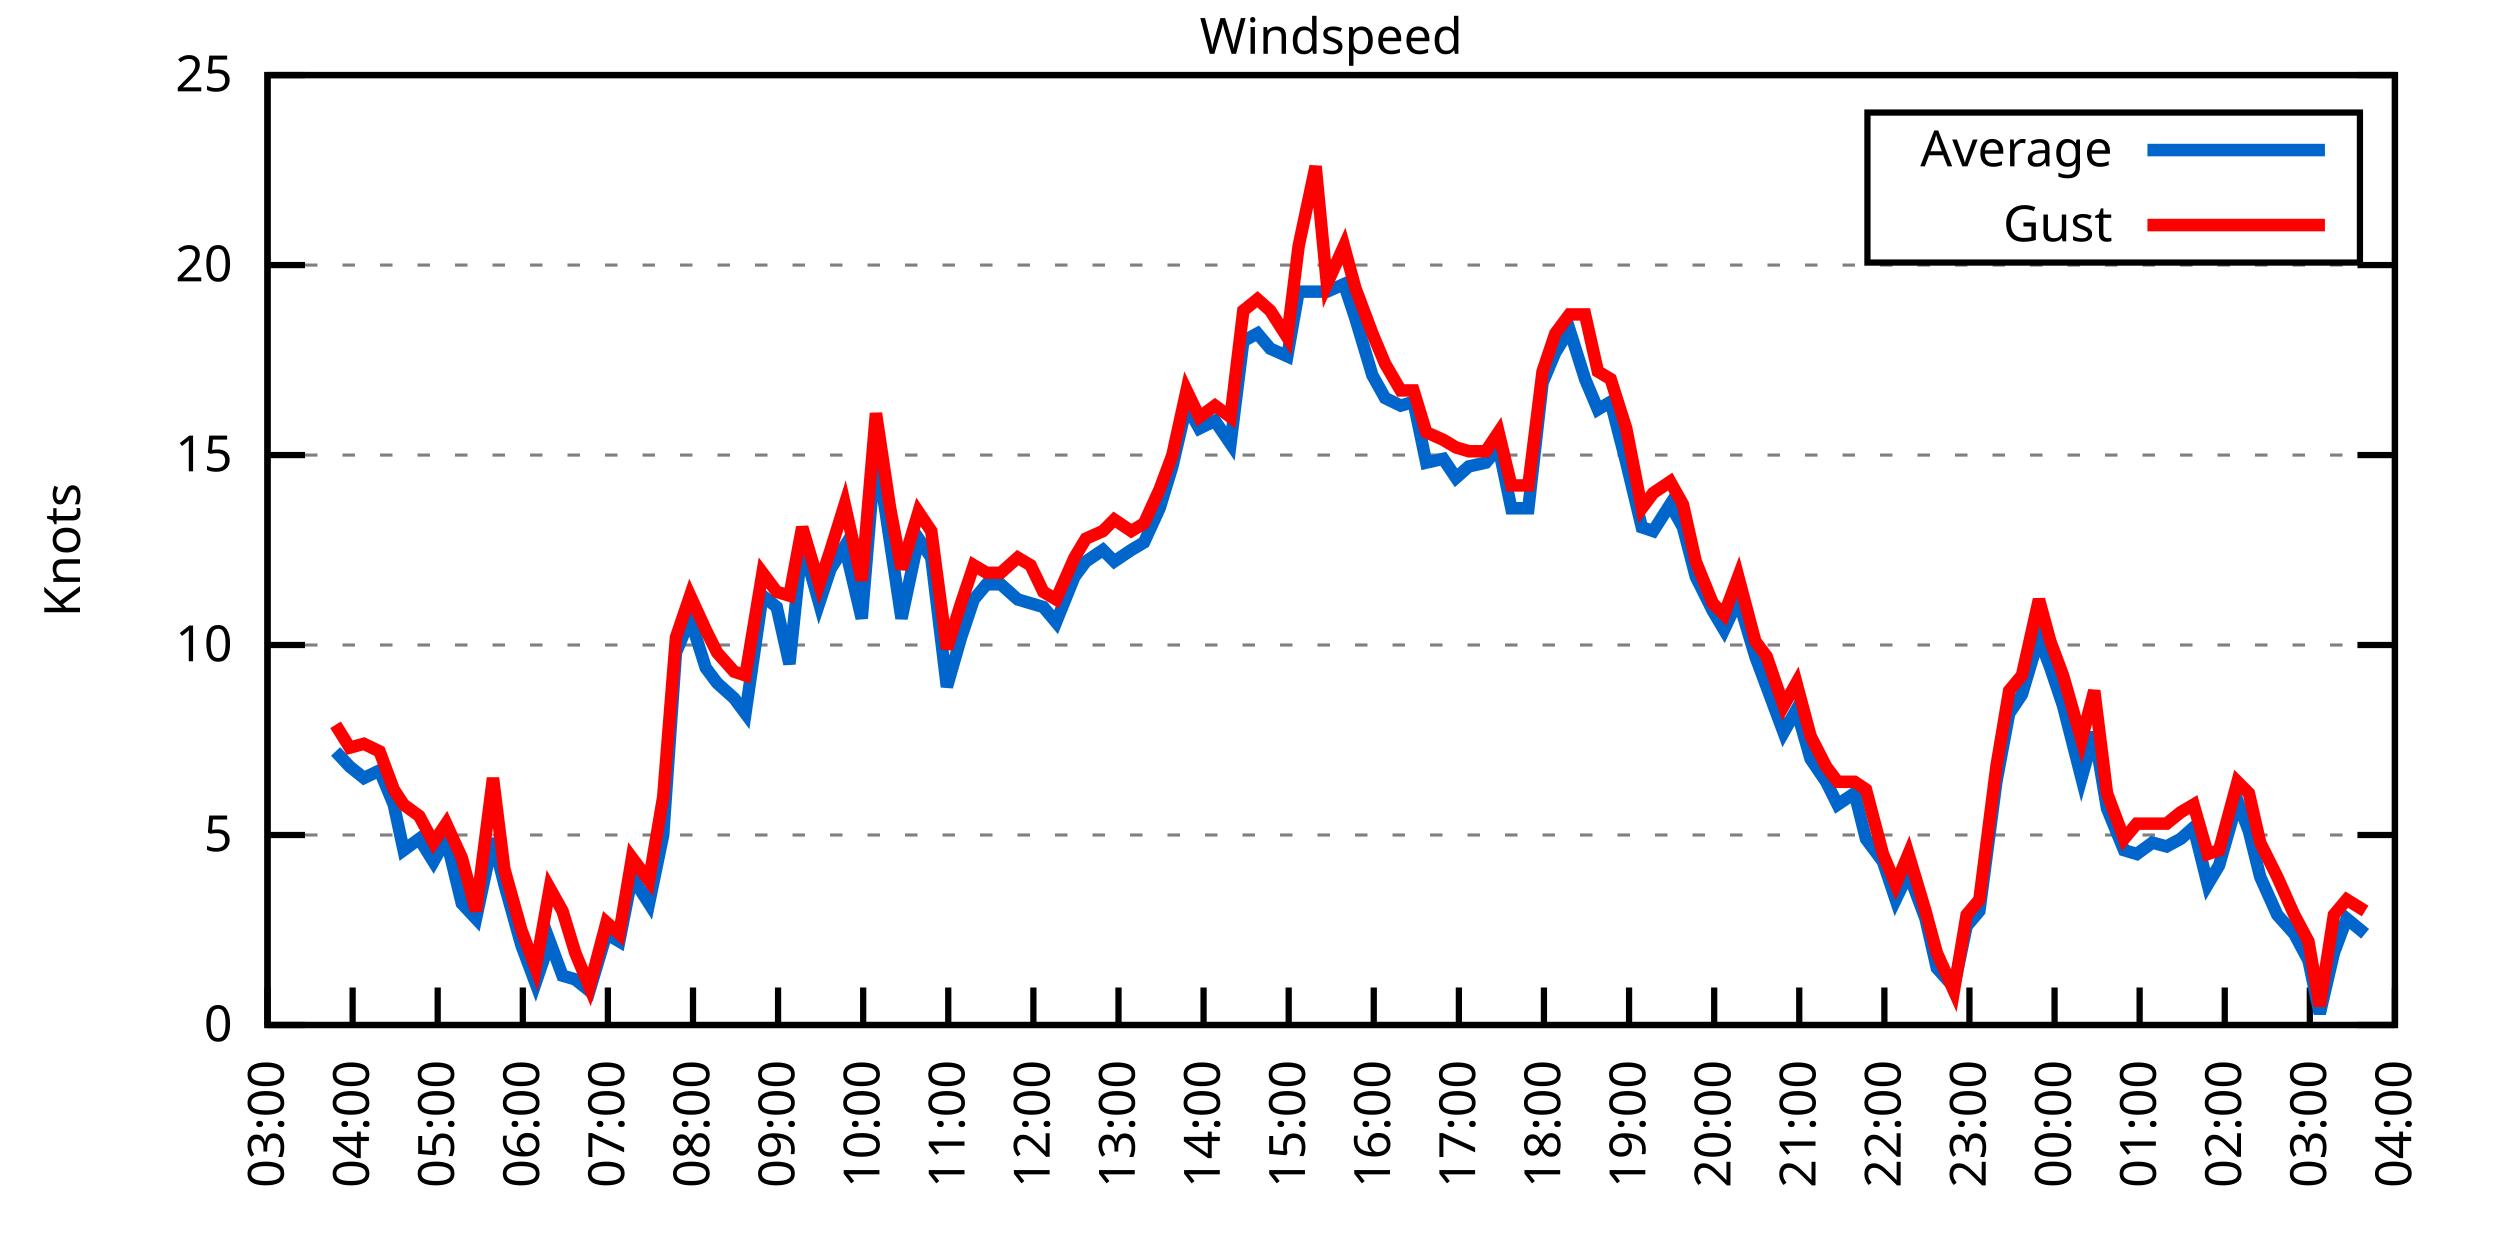
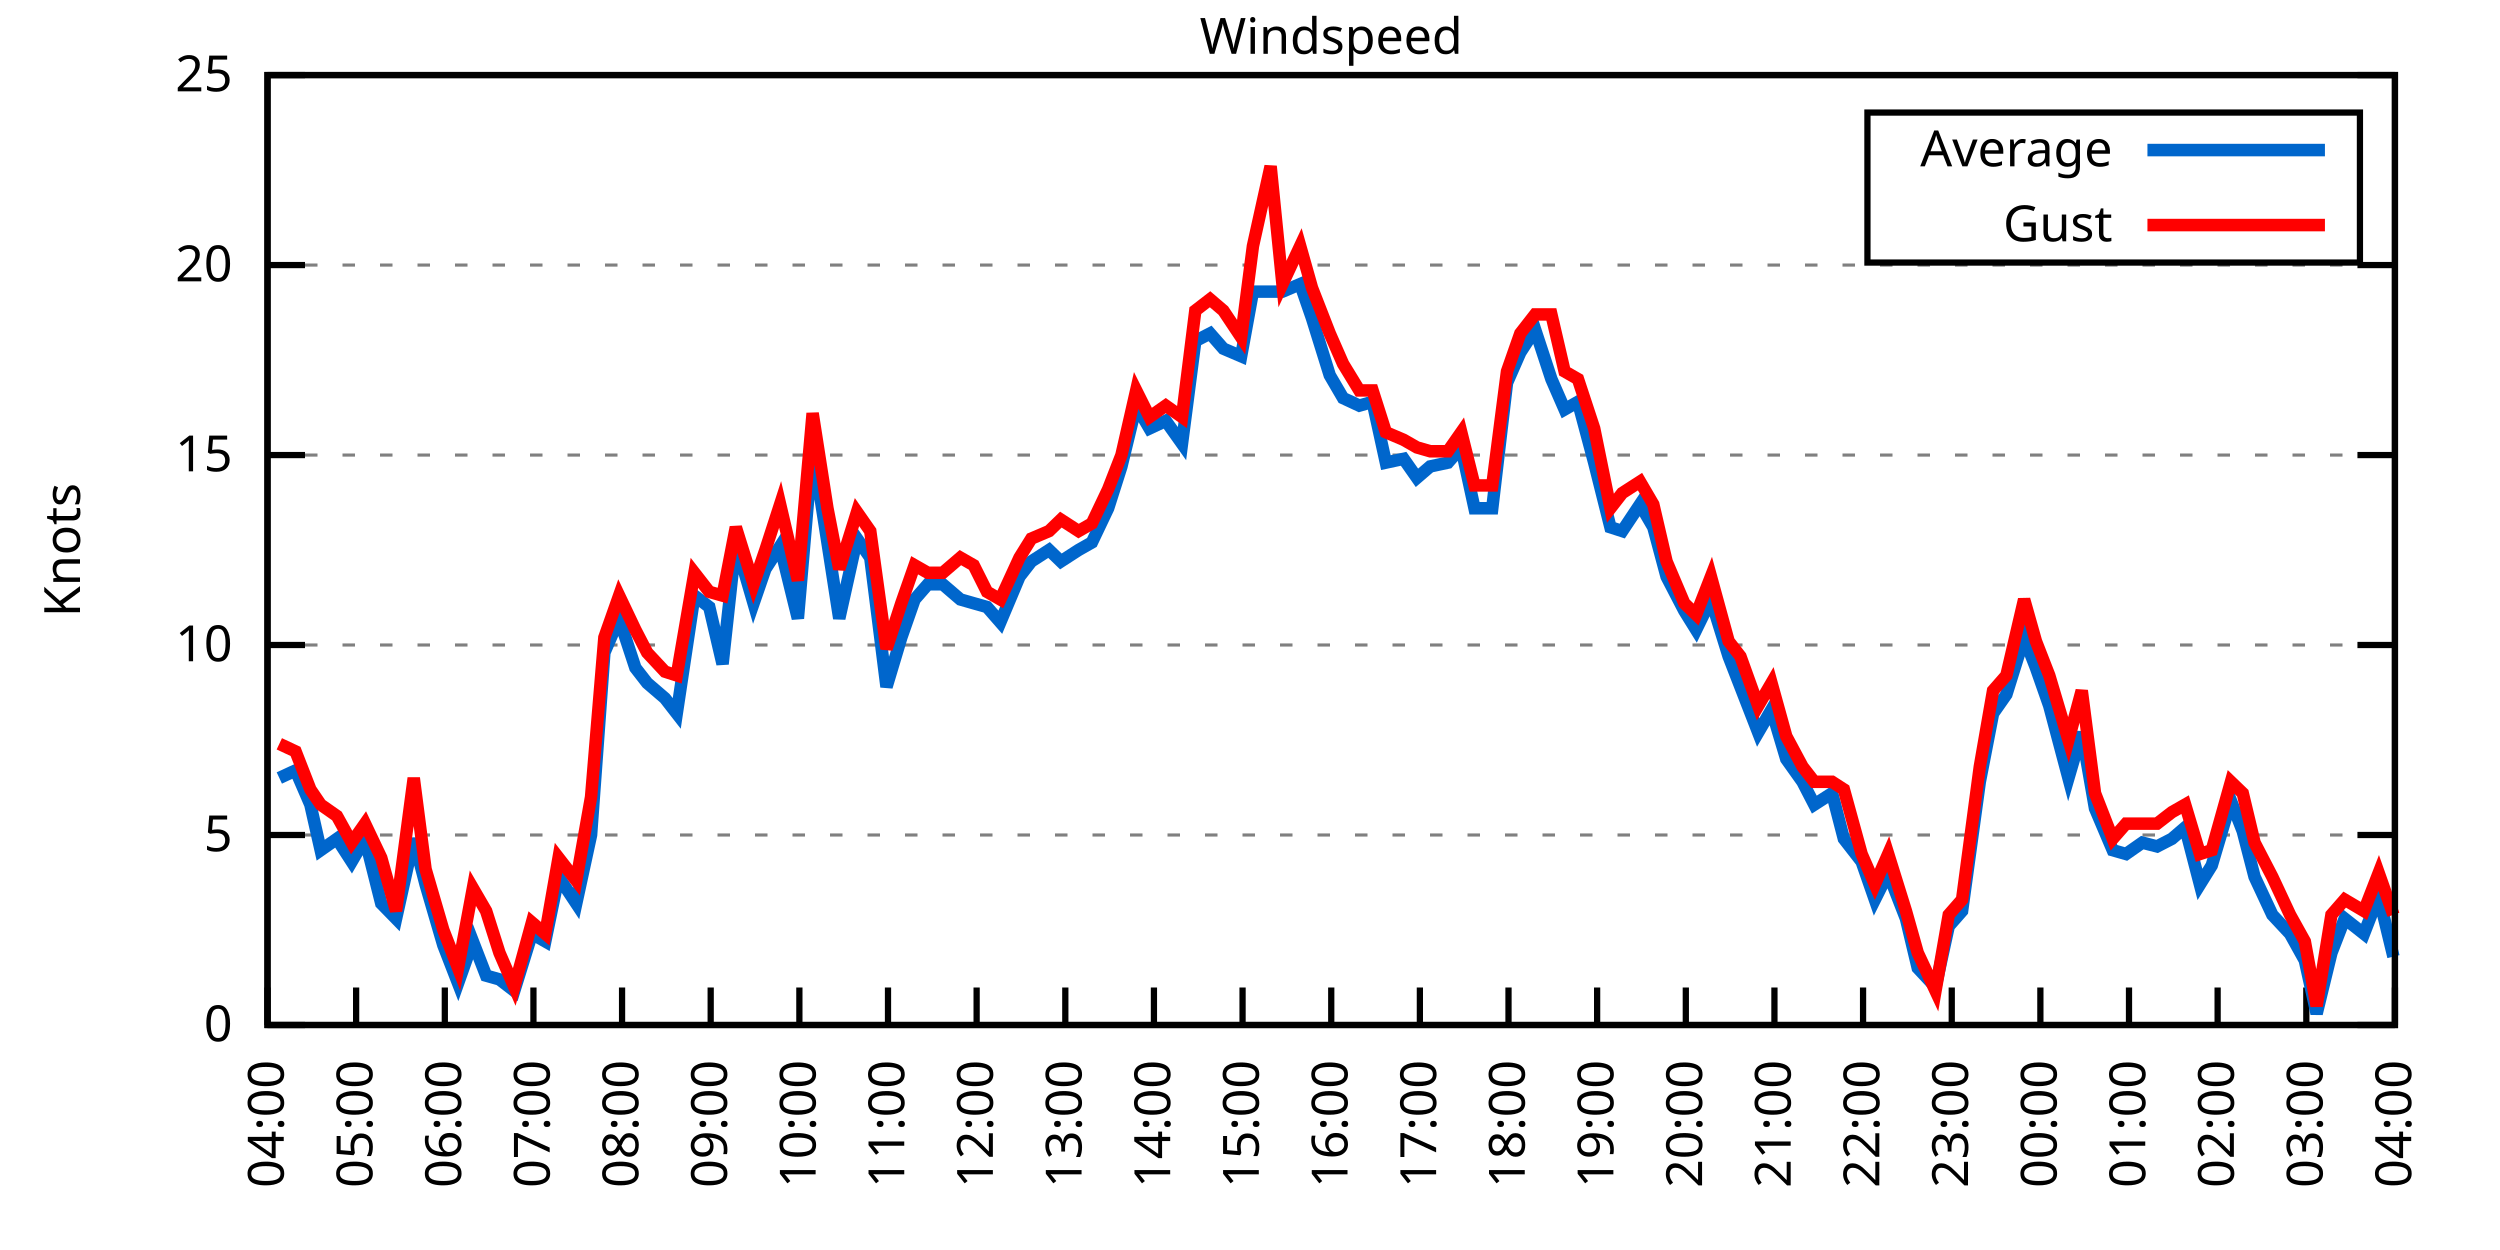
<svg xmlns="http://www.w3.org/2000/svg" xmlns:xlink="http://www.w3.org/1999/xlink" width="400" height="200" viewBox="0 0 400 200">
  <g id="gnuplot_canvas">
    <rect x="0" y="0" width="400" height="200" fill="none" />
    <defs>
      <circle id="gpDot" r="0.5" stroke-width="0.5" stroke="currentColor" />
      <path id="gpPt0" stroke-width="0.333" stroke="currentColor" d="M-1,0 h2 M0,-1 v2" />
      <path id="gpPt1" stroke-width="0.333" stroke="currentColor" d="M-1,-1 L1,1 M1,-1 L-1,1" />
      <path id="gpPt2" stroke-width="0.333" stroke="currentColor" d="M-1,0 L1,0 M0,-1 L0,1 M-1,-1 L1,1 M-1,1 L1,-1" />
      <rect id="gpPt3" stroke-width="0.333" stroke="currentColor" x="-1" y="-1" width="2" height="2" />
      <rect id="gpPt4" stroke-width="0.333" stroke="currentColor" fill="currentColor" x="-1" y="-1" width="2" height="2" />
      <circle id="gpPt5" stroke-width="0.333" stroke="currentColor" cx="0" cy="0" r="1" />
      <use xlink:href="#gpPt5" id="gpPt6" fill="currentColor" stroke="none" />
      <path id="gpPt7" stroke-width="0.333" stroke="currentColor" d="M0,-1.33 L-1.33,0.67 L1.33,0.67 z" />
      <use xlink:href="#gpPt7" id="gpPt8" fill="currentColor" stroke="none" />
      <use xlink:href="#gpPt7" id="gpPt9" stroke="currentColor" transform="rotate(180)" />
      <use xlink:href="#gpPt9" id="gpPt10" fill="currentColor" stroke="none" />
      <use xlink:href="#gpPt3" id="gpPt11" stroke="currentColor" transform="rotate(45)" />
      <use xlink:href="#gpPt11" id="gpPt12" fill="currentColor" stroke="none" />
      <path id="gpPt13" stroke-width="0.333" stroke="currentColor" d="M0,1.330 L1.265,0.411 L0.782,-1.067 L-0.782,-1.076 L-1.265,0.411 z" />
      <use xlink:href="#gpPt13" id="gpPt14" fill="currentColor" stroke="none" />
      <filter id="textbox" filterUnits="objectBoundingBox" x="0" y="0" height="1" width="1">
        <feFlood flood-color="white" flood-opacity="1" result="bgnd" />
        <feComposite in="SourceGraphic" in2="bgnd" operator="atop" />
      </filter>
      <filter id="greybox" filterUnits="objectBoundingBox" x="0" y="0" height="1" width="1">
        <feFlood flood-color="lightgrey" flood-opacity="1" result="grey" />
        <feComposite in="SourceGraphic" in2="grey" operator="atop" />
      </filter>
    </defs>
    <g fill="none" color="white" stroke="currentColor" stroke-width="1.00" stroke-linecap="butt" stroke-linejoin="miter">
</g>
    <g fill="none" color="black" stroke="currentColor" stroke-width="1.00" stroke-linecap="butt" stroke-linejoin="miter">
      <g stroke="none" shape-rendering="crispEdges">
        <polygon fill="rgb(255, 255, 255)" points="42.80,164.00 383.18,164.00 383.18,12.02 42.80,12.02 " />
      </g>
    </g>
    <g fill="none" color="black" stroke="currentColor" stroke-width="1.00" stroke-linecap="butt" stroke-linejoin="miter">
</g>
    <g fill="none" color="black" stroke="black" stroke-width="0.50" stroke-linecap="butt" stroke-linejoin="miter">
</g>
    <g fill="none" color="gray" stroke="currentColor" stroke-width="0.50" stroke-linecap="butt" stroke-linejoin="miter">
      <path stroke="gray" stroke-dasharray="2,4" class="gridline" d="M42.80,164.00 L383.19,164.00  " />
    </g>
    <g fill="none" color="gray" stroke="gray" stroke-width="1.00" stroke-linecap="butt" stroke-linejoin="miter">
</g>
    <g fill="none" color="black" stroke="currentColor" stroke-width="1.00" stroke-linecap="butt" stroke-linejoin="miter">
      <path stroke="black" d="M42.80,164.00 L48.80,164.00 M383.19,164.00 L377.19,164.00  " />
      <g transform="translate(37.20,166.60)" stroke="none" fill="black" font-family="Sans" font-size="8.00" text-anchor="end">
        <text>
          <tspan font-family="Sans"> 0</tspan>
        </text>
      </g>
    </g>
    <g fill="none" color="black" stroke="currentColor" stroke-width="1.00" stroke-linecap="butt" stroke-linejoin="miter">
</g>
    <g fill="none" color="black" stroke="black" stroke-width="0.50" stroke-linecap="butt" stroke-linejoin="miter">
</g>
    <g fill="none" color="gray" stroke="currentColor" stroke-width="0.50" stroke-linecap="butt" stroke-linejoin="miter">
      <path stroke="gray" stroke-dasharray="2,4" class="gridline" d="M42.80,133.60 L383.19,133.60  " />
    </g>
    <g fill="none" color="gray" stroke="gray" stroke-width="1.00" stroke-linecap="butt" stroke-linejoin="miter">
</g>
    <g fill="none" color="black" stroke="currentColor" stroke-width="1.00" stroke-linecap="butt" stroke-linejoin="miter">
      <path stroke="black" d="M42.80,133.60 L48.80,133.60 M383.19,133.60 L377.19,133.60  " />
      <g transform="translate(37.20,136.20)" stroke="none" fill="black" font-family="Sans" font-size="8.00" text-anchor="end">
        <text>
          <tspan font-family="Sans"> 5</tspan>
        </text>
      </g>
    </g>
    <g fill="none" color="black" stroke="currentColor" stroke-width="1.00" stroke-linecap="butt" stroke-linejoin="miter">
</g>
    <g fill="none" color="black" stroke="black" stroke-width="0.50" stroke-linecap="butt" stroke-linejoin="miter">
</g>
    <g fill="none" color="gray" stroke="currentColor" stroke-width="0.50" stroke-linecap="butt" stroke-linejoin="miter">
      <path stroke="gray" stroke-dasharray="2,4" class="gridline" d="M42.80,103.20 L383.19,103.20  " />
    </g>
    <g fill="none" color="gray" stroke="gray" stroke-width="1.00" stroke-linecap="butt" stroke-linejoin="miter">
</g>
    <g fill="none" color="black" stroke="currentColor" stroke-width="1.00" stroke-linecap="butt" stroke-linejoin="miter">
      <path stroke="black" d="M42.80,103.20 L48.80,103.20 M383.19,103.20 L377.19,103.20  " />
      <g transform="translate(37.20,105.80)" stroke="none" fill="black" font-family="Sans" font-size="8.00" text-anchor="end">
        <text>
          <tspan font-family="Sans"> 10</tspan>
        </text>
      </g>
    </g>
    <g fill="none" color="black" stroke="currentColor" stroke-width="1.00" stroke-linecap="butt" stroke-linejoin="miter">
</g>
    <g fill="none" color="black" stroke="black" stroke-width="0.50" stroke-linecap="butt" stroke-linejoin="miter">
</g>
    <g fill="none" color="gray" stroke="currentColor" stroke-width="0.50" stroke-linecap="butt" stroke-linejoin="miter">
      <path stroke="gray" stroke-dasharray="2,4" class="gridline" d="M42.80,72.81 L383.19,72.81  " />
    </g>
    <g fill="none" color="gray" stroke="gray" stroke-width="1.00" stroke-linecap="butt" stroke-linejoin="miter">
</g>
    <g fill="none" color="black" stroke="currentColor" stroke-width="1.00" stroke-linecap="butt" stroke-linejoin="miter">
      <path stroke="black" d="M42.80,72.81 L48.80,72.81 M383.19,72.81 L377.19,72.81  " />
      <g transform="translate(37.20,75.41)" stroke="none" fill="black" font-family="Sans" font-size="8.00" text-anchor="end">
        <text>
          <tspan font-family="Sans"> 15</tspan>
        </text>
      </g>
    </g>
    <g fill="none" color="black" stroke="currentColor" stroke-width="1.00" stroke-linecap="butt" stroke-linejoin="miter">
</g>
    <g fill="none" color="black" stroke="black" stroke-width="0.50" stroke-linecap="butt" stroke-linejoin="miter">
</g>
    <g fill="none" color="gray" stroke="currentColor" stroke-width="0.50" stroke-linecap="butt" stroke-linejoin="miter">
      <path stroke="gray" stroke-dasharray="2,4" class="gridline" d="M42.80,42.41 L383.19,42.41  " />
    </g>
    <g fill="none" color="gray" stroke="gray" stroke-width="1.00" stroke-linecap="butt" stroke-linejoin="miter">
</g>
    <g fill="none" color="black" stroke="currentColor" stroke-width="1.00" stroke-linecap="butt" stroke-linejoin="miter">
      <path stroke="black" d="M42.80,42.41 L48.80,42.41 M383.19,42.41 L377.19,42.41  " />
      <g transform="translate(37.20,45.01)" stroke="none" fill="black" font-family="Sans" font-size="8.00" text-anchor="end">
        <text>
          <tspan font-family="Sans"> 20</tspan>
        </text>
      </g>
    </g>
    <g fill="none" color="black" stroke="currentColor" stroke-width="1.00" stroke-linecap="butt" stroke-linejoin="miter">
</g>
    <g fill="none" color="black" stroke="black" stroke-width="0.50" stroke-linecap="butt" stroke-linejoin="miter">
</g>
    <g fill="none" color="gray" stroke="currentColor" stroke-width="0.50" stroke-linecap="butt" stroke-linejoin="miter">
      <path stroke="gray" stroke-dasharray="2,4" class="gridline" d="M42.80,12.01 L383.19,12.01  " />
    </g>
    <g fill="none" color="gray" stroke="gray" stroke-width="1.00" stroke-linecap="butt" stroke-linejoin="miter">
</g>
    <g fill="none" color="black" stroke="currentColor" stroke-width="1.00" stroke-linecap="butt" stroke-linejoin="miter">
      <path stroke="black" d="M42.80,12.01 L48.80,12.01 M383.19,12.01 L377.19,12.01  " />
      <g transform="translate(37.20,14.61)" stroke="none" fill="black" font-family="Sans" font-size="8.00" text-anchor="end">
        <text>
          <tspan font-family="Sans"> 25</tspan>
        </text>
      </g>
    </g>
    <g fill="none" color="black" stroke="currentColor" stroke-width="1.00" stroke-linecap="butt" stroke-linejoin="miter">
      <path stroke="black" d="M42.80,164.00 L42.80,158.00  " />
      <g transform="translate(45.40,169.60) rotate(270.00)" stroke="none" fill="black" font-family="Sans" font-size="8.00" text-anchor="end">
        <text>
-           <tspan font-family="Sans">03:00</tspan>
-         </text>
-       </g>
-     </g>
-     <g fill="none" color="black" stroke="currentColor" stroke-width="1.00" stroke-linecap="butt" stroke-linejoin="miter">
-       <path stroke="black" d="M56.42,164.00 L56.42,158.00  " />
-       <g transform="translate(59.02,169.60) rotate(270.00)" stroke="none" fill="black" font-family="Sans" font-size="8.00" text-anchor="end">
-         <text>
          <tspan font-family="Sans">04:00</tspan>
        </text>
      </g>
    </g>
    <g fill="none" color="black" stroke="currentColor" stroke-width="1.00" stroke-linecap="butt" stroke-linejoin="miter">
-       <path stroke="black" d="M70.03,164.00 L70.03,158.00  " />
-       <g transform="translate(72.63,169.60) rotate(270.00)" stroke="none" fill="black" font-family="Sans" font-size="8.00" text-anchor="end">
+       <path stroke="black" d="M56.98,164.00 L56.98,158.00  " />
+       <g transform="translate(59.58,169.60) rotate(270.00)" stroke="none" fill="black" font-family="Sans" font-size="8.00" text-anchor="end">
        <text>
          <tspan font-family="Sans">05:00</tspan>
        </text>
      </g>
    </g>
    <g fill="none" color="black" stroke="currentColor" stroke-width="1.00" stroke-linecap="butt" stroke-linejoin="miter">
-       <path stroke="black" d="M83.65,164.00 L83.65,158.00  " />
-       <g transform="translate(86.25,169.60) rotate(270.00)" stroke="none" fill="black" font-family="Sans" font-size="8.00" text-anchor="end">
+       <path stroke="black" d="M71.17,164.00 L71.17,158.00  " />
+       <g transform="translate(73.77,169.60) rotate(270.00)" stroke="none" fill="black" font-family="Sans" font-size="8.00" text-anchor="end">
        <text>
          <tspan font-family="Sans">06:00</tspan>
        </text>
      </g>
    </g>
    <g fill="none" color="black" stroke="currentColor" stroke-width="1.00" stroke-linecap="butt" stroke-linejoin="miter">
-       <path stroke="black" d="M97.26,164.00 L97.26,158.00  " />
-       <g transform="translate(99.86,169.60) rotate(270.00)" stroke="none" fill="black" font-family="Sans" font-size="8.00" text-anchor="end">
+       <path stroke="black" d="M85.35,164.00 L85.35,158.00  " />
+       <g transform="translate(87.95,169.60) rotate(270.00)" stroke="none" fill="black" font-family="Sans" font-size="8.00" text-anchor="end">
        <text>
          <tspan font-family="Sans">07:00</tspan>
        </text>
      </g>
    </g>
    <g fill="none" color="black" stroke="currentColor" stroke-width="1.00" stroke-linecap="butt" stroke-linejoin="miter">
-       <path stroke="black" d="M110.88,164.00 L110.88,158.00  " />
-       <g transform="translate(113.48,169.60) rotate(270.00)" stroke="none" fill="black" font-family="Sans" font-size="8.00" text-anchor="end">
+       <path stroke="black" d="M99.53,164.00 L99.53,158.00  " />
+       <g transform="translate(102.13,169.60) rotate(270.00)" stroke="none" fill="black" font-family="Sans" font-size="8.00" text-anchor="end">
        <text>
          <tspan font-family="Sans">08:00</tspan>
        </text>
      </g>
    </g>
    <g fill="none" color="black" stroke="currentColor" stroke-width="1.00" stroke-linecap="butt" stroke-linejoin="miter">
-       <path stroke="black" d="M124.49,164.00 L124.49,158.00  " />
-       <g transform="translate(127.09,169.60) rotate(270.00)" stroke="none" fill="black" font-family="Sans" font-size="8.00" text-anchor="end">
+       <path stroke="black" d="M113.71,164.00 L113.71,158.00  " />
+       <g transform="translate(116.31,169.60) rotate(270.00)" stroke="none" fill="black" font-family="Sans" font-size="8.00" text-anchor="end">
        <text>
          <tspan font-family="Sans">09:00</tspan>
        </text>
      </g>
    </g>
    <g fill="none" color="black" stroke="currentColor" stroke-width="1.00" stroke-linecap="butt" stroke-linejoin="miter">
-       <path stroke="black" d="M138.11,164.00 L138.11,158.00  " />
-       <g transform="translate(140.71,169.60) rotate(270.00)" stroke="none" fill="black" font-family="Sans" font-size="8.00" text-anchor="end">
+       <path stroke="black" d="M127.90,164.00 L127.90,158.00  " />
+       <g transform="translate(130.50,169.60) rotate(270.00)" stroke="none" fill="black" font-family="Sans" font-size="8.00" text-anchor="end">
        <text>
          <tspan font-family="Sans">10:00</tspan>
        </text>
      </g>
    </g>
    <g fill="none" color="black" stroke="currentColor" stroke-width="1.00" stroke-linecap="butt" stroke-linejoin="miter">
-       <path stroke="black" d="M151.72,164.00 L151.72,158.00  " />
-       <g transform="translate(154.32,169.60) rotate(270.00)" stroke="none" fill="black" font-family="Sans" font-size="8.00" text-anchor="end">
+       <path stroke="black" d="M142.08,164.00 L142.08,158.00  " />
+       <g transform="translate(144.68,169.60) rotate(270.00)" stroke="none" fill="black" font-family="Sans" font-size="8.00" text-anchor="end">
        <text>
          <tspan font-family="Sans">11:00</tspan>
        </text>
      </g>
    </g>
    <g fill="none" color="black" stroke="currentColor" stroke-width="1.00" stroke-linecap="butt" stroke-linejoin="miter">
-       <path stroke="black" d="M165.34,164.00 L165.34,158.00  " />
-       <g transform="translate(167.94,169.60) rotate(270.00)" stroke="none" fill="black" font-family="Sans" font-size="8.00" text-anchor="end">
+       <path stroke="black" d="M156.26,164.00 L156.26,158.00  " />
+       <g transform="translate(158.86,169.60) rotate(270.00)" stroke="none" fill="black" font-family="Sans" font-size="8.00" text-anchor="end">
        <text>
          <tspan font-family="Sans">12:00</tspan>
        </text>
      </g>
    </g>
    <g fill="none" color="black" stroke="currentColor" stroke-width="1.00" stroke-linecap="butt" stroke-linejoin="miter">
-       <path stroke="black" d="M178.96,164.00 L178.96,158.00  " />
-       <g transform="translate(181.56,169.60) rotate(270.00)" stroke="none" fill="black" font-family="Sans" font-size="8.00" text-anchor="end">
+       <path stroke="black" d="M170.45,164.00 L170.45,158.00  " />
+       <g transform="translate(173.05,169.60) rotate(270.00)" stroke="none" fill="black" font-family="Sans" font-size="8.00" text-anchor="end">
        <text>
          <tspan font-family="Sans">13:00</tspan>
        </text>
      </g>
    </g>
    <g fill="none" color="black" stroke="currentColor" stroke-width="1.00" stroke-linecap="butt" stroke-linejoin="miter">
-       <path stroke="black" d="M192.57,164.00 L192.57,158.00  " />
-       <g transform="translate(195.17,169.60) rotate(270.00)" stroke="none" fill="black" font-family="Sans" font-size="8.00" text-anchor="end">
+       <path stroke="black" d="M184.63,164.00 L184.63,158.00  " />
+       <g transform="translate(187.23,169.60) rotate(270.00)" stroke="none" fill="black" font-family="Sans" font-size="8.00" text-anchor="end">
        <text>
          <tspan font-family="Sans">14:00</tspan>
        </text>
      </g>
    </g>
    <g fill="none" color="black" stroke="currentColor" stroke-width="1.00" stroke-linecap="butt" stroke-linejoin="miter">
-       <path stroke="black" d="M206.19,164.00 L206.19,158.00  " />
-       <g transform="translate(208.79,169.60) rotate(270.00)" stroke="none" fill="black" font-family="Sans" font-size="8.00" text-anchor="end">
+       <path stroke="black" d="M198.81,164.00 L198.81,158.00  " />
+       <g transform="translate(201.41,169.60) rotate(270.00)" stroke="none" fill="black" font-family="Sans" font-size="8.00" text-anchor="end">
        <text>
          <tspan font-family="Sans">15:00</tspan>
        </text>
      </g>
    </g>
    <g fill="none" color="black" stroke="currentColor" stroke-width="1.00" stroke-linecap="butt" stroke-linejoin="miter">
-       <path stroke="black" d="M219.80,164.00 L219.80,158.00  " />
-       <g transform="translate(222.40,169.60) rotate(270.00)" stroke="none" fill="black" font-family="Sans" font-size="8.00" text-anchor="end">
+       <path stroke="black" d="M213.00,164.00 L213.00,158.00  " />
+       <g transform="translate(215.60,169.60) rotate(270.00)" stroke="none" fill="black" font-family="Sans" font-size="8.00" text-anchor="end">
        <text>
          <tspan font-family="Sans">16:00</tspan>
        </text>
      </g>
    </g>
    <g fill="none" color="black" stroke="currentColor" stroke-width="1.00" stroke-linecap="butt" stroke-linejoin="miter">
-       <path stroke="black" d="M233.42,164.00 L233.42,158.00  " />
-       <g transform="translate(236.02,169.60) rotate(270.00)" stroke="none" fill="black" font-family="Sans" font-size="8.00" text-anchor="end">
+       <path stroke="black" d="M227.18,164.00 L227.18,158.00  " />
+       <g transform="translate(229.78,169.60) rotate(270.00)" stroke="none" fill="black" font-family="Sans" font-size="8.00" text-anchor="end">
        <text>
          <tspan font-family="Sans">17:00</tspan>
        </text>
      </g>
    </g>
    <g fill="none" color="black" stroke="currentColor" stroke-width="1.00" stroke-linecap="butt" stroke-linejoin="miter">
-       <path stroke="black" d="M247.03,164.00 L247.03,158.00  " />
-       <g transform="translate(249.63,169.60) rotate(270.00)" stroke="none" fill="black" font-family="Sans" font-size="8.00" text-anchor="end">
+       <path stroke="black" d="M241.36,164.00 L241.36,158.00  " />
+       <g transform="translate(243.96,169.60) rotate(270.00)" stroke="none" fill="black" font-family="Sans" font-size="8.00" text-anchor="end">
        <text>
          <tspan font-family="Sans">18:00</tspan>
        </text>
      </g>
    </g>
    <g fill="none" color="black" stroke="currentColor" stroke-width="1.00" stroke-linecap="butt" stroke-linejoin="miter">
-       <path stroke="black" d="M260.65,164.00 L260.65,158.00  " />
-       <g transform="translate(263.25,169.60) rotate(270.00)" stroke="none" fill="black" font-family="Sans" font-size="8.00" text-anchor="end">
+       <path stroke="black" d="M255.54,164.00 L255.54,158.00  " />
+       <g transform="translate(258.14,169.60) rotate(270.00)" stroke="none" fill="black" font-family="Sans" font-size="8.00" text-anchor="end">
        <text>
          <tspan font-family="Sans">19:00</tspan>
        </text>
      </g>
    </g>
    <g fill="none" color="black" stroke="currentColor" stroke-width="1.00" stroke-linecap="butt" stroke-linejoin="miter">
-       <path stroke="black" d="M274.27,164.00 L274.27,158.00  " />
-       <g transform="translate(276.87,169.60) rotate(270.00)" stroke="none" fill="black" font-family="Sans" font-size="8.00" text-anchor="end">
+       <path stroke="black" d="M269.73,164.00 L269.73,158.00  " />
+       <g transform="translate(272.33,169.60) rotate(270.00)" stroke="none" fill="black" font-family="Sans" font-size="8.00" text-anchor="end">
        <text>
          <tspan font-family="Sans">20:00</tspan>
        </text>
      </g>
    </g>
    <g fill="none" color="black" stroke="currentColor" stroke-width="1.00" stroke-linecap="butt" stroke-linejoin="miter">
-       <path stroke="black" d="M287.88,164.00 L287.88,158.00  " />
-       <g transform="translate(290.48,169.60) rotate(270.00)" stroke="none" fill="black" font-family="Sans" font-size="8.00" text-anchor="end">
+       <path stroke="black" d="M283.91,164.00 L283.91,158.00  " />
+       <g transform="translate(286.51,169.60) rotate(270.00)" stroke="none" fill="black" font-family="Sans" font-size="8.00" text-anchor="end">
        <text>
          <tspan font-family="Sans">21:00</tspan>
        </text>
      </g>
    </g>
    <g fill="none" color="black" stroke="currentColor" stroke-width="1.00" stroke-linecap="butt" stroke-linejoin="miter">
-       <path stroke="black" d="M301.50,164.00 L301.50,158.00  " />
-       <g transform="translate(304.10,169.60) rotate(270.00)" stroke="none" fill="black" font-family="Sans" font-size="8.00" text-anchor="end">
+       <path stroke="black" d="M298.09,164.00 L298.09,158.00  " />
+       <g transform="translate(300.69,169.60) rotate(270.00)" stroke="none" fill="black" font-family="Sans" font-size="8.00" text-anchor="end">
        <text>
          <tspan font-family="Sans">22:00</tspan>
        </text>
      </g>
    </g>
    <g fill="none" color="black" stroke="currentColor" stroke-width="1.00" stroke-linecap="butt" stroke-linejoin="miter">
-       <path stroke="black" d="M315.11,164.00 L315.11,158.00  " />
-       <g transform="translate(317.71,169.60) rotate(270.00)" stroke="none" fill="black" font-family="Sans" font-size="8.00" text-anchor="end">
+       <path stroke="black" d="M312.28,164.00 L312.28,158.00  " />
+       <g transform="translate(314.88,169.60) rotate(270.00)" stroke="none" fill="black" font-family="Sans" font-size="8.00" text-anchor="end">
        <text>
          <tspan font-family="Sans">23:00</tspan>
        </text>
      </g>
    </g>
    <g fill="none" color="black" stroke="currentColor" stroke-width="1.00" stroke-linecap="butt" stroke-linejoin="miter">
-       <path stroke="black" d="M328.73,164.00 L328.73,158.00  " />
-       <g transform="translate(331.33,169.60) rotate(270.00)" stroke="none" fill="black" font-family="Sans" font-size="8.00" text-anchor="end">
+       <path stroke="black" d="M326.46,164.00 L326.46,158.00  " />
+       <g transform="translate(329.06,169.60) rotate(270.00)" stroke="none" fill="black" font-family="Sans" font-size="8.00" text-anchor="end">
        <text>
          <tspan font-family="Sans">00:00</tspan>
        </text>
      </g>
    </g>
    <g fill="none" color="black" stroke="currentColor" stroke-width="1.00" stroke-linecap="butt" stroke-linejoin="miter">
-       <path stroke="black" d="M342.34,164.00 L342.34,158.00  " />
-       <g transform="translate(344.94,169.60) rotate(270.00)" stroke="none" fill="black" font-family="Sans" font-size="8.00" text-anchor="end">
+       <path stroke="black" d="M340.64,164.00 L340.64,158.00  " />
+       <g transform="translate(343.24,169.60) rotate(270.00)" stroke="none" fill="black" font-family="Sans" font-size="8.00" text-anchor="end">
        <text>
          <tspan font-family="Sans">01:00</tspan>
        </text>
      </g>
    </g>
    <g fill="none" color="black" stroke="currentColor" stroke-width="1.00" stroke-linecap="butt" stroke-linejoin="miter">
-       <path stroke="black" d="M355.96,164.00 L355.96,158.00  " />
-       <g transform="translate(358.56,169.60) rotate(270.00)" stroke="none" fill="black" font-family="Sans" font-size="8.00" text-anchor="end">
+       <path stroke="black" d="M354.82,164.00 L354.82,158.00  " />
+       <g transform="translate(357.42,169.60) rotate(270.00)" stroke="none" fill="black" font-family="Sans" font-size="8.00" text-anchor="end">
        <text>
          <tspan font-family="Sans">02:00</tspan>
        </text>
      </g>
    </g>
    <g fill="none" color="black" stroke="currentColor" stroke-width="1.00" stroke-linecap="butt" stroke-linejoin="miter">
-       <path stroke="black" d="M369.57,164.00 L369.57,158.00  " />
-       <g transform="translate(372.17,169.60) rotate(270.00)" stroke="none" fill="black" font-family="Sans" font-size="8.00" text-anchor="end">
+       <path stroke="black" d="M369.01,164.00 L369.01,158.00  " />
+       <g transform="translate(371.61,169.60) rotate(270.00)" stroke="none" fill="black" font-family="Sans" font-size="8.00" text-anchor="end">
        <text>
          <tspan font-family="Sans">03:00</tspan>
        </text>
      </g>
    </g>
    <g fill="none" color="black" stroke="currentColor" stroke-width="1.00" stroke-linecap="butt" stroke-linejoin="miter">
      <path stroke="black" d="M383.19,164.00 L383.19,158.00  " />
      <g transform="translate(385.79,169.60) rotate(270.00)" stroke="none" fill="black" font-family="Sans" font-size="8.00" text-anchor="end">
        <text>
          <tspan font-family="Sans">04:00</tspan>
        </text>
      </g>
    </g>
    <g fill="none" color="black" stroke="currentColor" stroke-width="1.00" stroke-linecap="butt" stroke-linejoin="miter">
</g>
    <g fill="none" color="black" stroke="currentColor" stroke-width="1.00" stroke-linecap="butt" stroke-linejoin="miter">
      <path stroke="black" d="M42.80,12.01 L42.80,164.00 L383.19,164.00 L383.19,12.01 L42.80,12.01 Z  " />
    </g>
    <g fill="none" color="black" stroke="currentColor" stroke-width="1.00" stroke-linecap="butt" stroke-linejoin="miter">
</g>
    <g fill="none" color="black" stroke="currentColor" stroke-width="1.00" stroke-linecap="butt" stroke-linejoin="miter">
      <path stroke="black" d="M298.79,42.01 L298.79,18.01 L377.59,18.01 L377.59,42.01 L298.79,42.01 Z  " />
    </g>
    <g id="Windspeed_plot_1">
      <g fill="none" color="white" stroke="black" stroke-width="2.00" stroke-linecap="butt" stroke-linejoin="miter">
</g>
      <g fill="none" color="black" stroke="currentColor" stroke-width="2.00" stroke-linecap="butt" stroke-linejoin="miter">
        <g transform="translate(337.99,26.61)" stroke="none" fill="black" font-family="Sans" font-size="8.00" text-anchor="end">
          <text>
            <tspan font-family="Sans">Average</tspan>
          </text>
        </g>
      </g>
      <g fill="none" color="black" stroke="currentColor" stroke-width="2.00" stroke-linecap="butt" stroke-linejoin="miter">
-         <path stroke="rgb(  0, 102, 204)" d="M343.59,24.01 L371.99,24.01 M53.69,120.23 L55.96,122.66 L58.23,124.48 L60.73,123.27 L63.00,128.74 L64.58,136.03   L67.08,134.21 L69.35,137.86 L71.39,134.21 L73.89,144.55 L76.16,146.98 L78.88,134.21 L80.70,141.51 L83.42,151.23   L85.69,157.31 L87.96,150.62 L90.00,156.10 L92.04,156.70 L94.31,158.53 L97.04,149.41 L99.08,150.62 L101.12,140.29   L103.84,144.55 L106.11,133.60 L108.15,104.42 L110.42,98.95 L112.92,106.85 L114.74,109.28 L117.46,111.72 L119.27,114.15   L122.00,95.30 L124.27,97.12 L126.31,106.24 L128.35,86.79 L131.07,96.52 L132.89,91.04 L135.16,87.40 L137.88,98.95   L140.15,71.59 L142.42,86.79 L144.24,98.95 L146.96,86.18 L149.00,89.22 L151.50,109.89 L153.77,101.99 L155.81,95.91   L157.85,93.48 L160.12,93.48 L162.84,95.91 L164.89,96.52 L166.93,97.12 L168.97,99.56 L171.92,92.26 L173.74,89.83   L176.46,88.00 L178.28,89.83 L181.00,88.00 L183.04,86.79 L185.54,81.32 L187.58,74.63 L189.85,64.90 L191.89,68.55   L194.39,67.33 L196.88,70.98 L198.93,54.57 L201.19,53.35 L203.24,55.78 L205.96,57.00 L207.78,46.66 L210.50,46.66   L212.31,46.66 L215.04,45.45 L216.85,50.92 L219.58,60.04 L221.62,63.69 L224.11,64.90 L226.16,64.29 L228.20,74.02   L230.92,73.41 L232.96,76.45 L235.01,74.63 L237.73,74.02 L239.77,71.59 L241.81,81.32 L244.54,81.32 L246.81,61.25   L248.85,56.39 L251.12,52.74 L253.61,60.65 L255.66,65.51 L257.70,64.29 L260.20,74.02 L262.69,84.36 L264.51,84.97   L267.23,80.71 L269.27,84.36 L271.32,92.26 L274.04,97.73 L275.85,100.77 L278.12,95.91 L280.85,105.03 L282.66,109.89   L285.38,117.19 L287.43,113.54 L289.70,121.44 L292.19,125.09 L294.01,128.74 L296.73,126.91 L298.55,134.21 L301.27,137.86   L303.31,143.94 L305.35,139.68 L308.08,146.98 L309.89,154.88 L312.62,157.92 L314.66,148.19 L316.70,145.76 L319.42,125.09   L321.47,114.15 L323.51,111.11 L326.23,101.99 L328.05,106.85 L330.09,112.93 L333.04,124.48 L335.08,117.19 L337.12,129.35   L339.85,136.03 L341.89,136.64 L344.39,134.82 L346.65,135.43 L348.92,134.21 L350.97,132.39 L353.24,141.51 L355.05,138.47   L358.00,128.13 L359.82,132.99 L361.63,140.29 L364.36,146.37 L367.08,149.41 L369.35,153.66 L371.16,162.18 L373.43,152.45   L375.47,146.98 L378.42,149.41  " />
+         <path stroke="rgb(  0, 102, 204)" d="M343.59,24.01 L371.99,24.01 M44.69,124.48 L47.29,123.27 L49.66,128.74 L51.31,136.03 L53.91,134.21 L56.27,137.86   L58.40,134.21 L61.00,144.55 L63.37,146.98 L66.20,134.21 L68.09,141.51 L70.93,151.23 L73.29,157.31 L75.66,150.62   L77.78,156.10 L79.91,156.70 L82.28,158.53 L85.11,149.41 L87.24,150.62 L89.37,140.29 L92.20,144.55 L94.57,133.60   L96.70,104.42 L99.06,98.95 L101.66,106.85 L103.55,109.28 L106.39,111.72 L108.28,114.15 L111.11,95.30 L113.48,97.12   L115.61,106.24 L117.73,86.79 L120.57,96.52 L122.46,91.04 L124.82,87.40 L127.66,98.95 L130.02,71.59 L132.39,86.79   L134.28,98.95 L137.12,86.18 L139.24,89.22 L141.84,109.89 L144.21,101.99 L146.34,95.91 L148.46,93.48 L150.83,93.48   L153.66,95.91 L155.79,96.52 L157.92,97.12 L160.05,99.56 L163.12,92.26 L165.01,89.83 L167.85,88.00 L169.74,89.83   L172.57,88.00 L174.70,86.79 L177.30,81.32 L179.43,74.63 L181.79,64.90 L183.92,68.55 L186.52,67.33 L189.12,70.98   L191.25,54.57 L193.61,53.35 L195.74,55.78 L198.58,57.00 L200.47,46.66 L203.30,46.66 L205.19,46.66 L208.03,45.45   L209.92,50.92 L212.76,60.04 L214.89,63.69 L217.49,64.90 L219.61,64.29 L221.74,74.02 L224.58,73.41 L226.71,76.45   L228.83,74.63 L231.67,74.02 L233.80,71.59 L235.92,81.32 L238.76,81.32 L241.12,61.25 L243.25,56.39 L245.62,52.74   L248.22,60.65 L250.34,65.51 L252.47,64.29 L255.07,74.02 L257.67,84.36 L259.56,84.97 L262.40,80.71 L264.53,84.36   L266.65,92.26 L269.49,97.73 L271.38,100.77 L273.75,95.91 L276.58,105.03 L278.47,109.89 L281.31,117.19 L283.44,113.54   L285.80,121.44 L288.40,125.09 L290.29,128.74 L293.13,126.91 L295.02,134.21 L297.86,137.86 L299.98,143.94 L302.11,139.68   L304.95,146.98 L306.84,154.88 L309.68,157.92 L311.80,148.19 L313.93,145.76 L316.77,125.09 L318.89,114.15 L321.02,111.11   L323.86,101.99 L325.75,106.85 L327.88,112.93 L330.95,124.48 L333.08,117.19 L335.20,129.35 L338.04,136.03 L340.17,136.64   L342.77,134.82 L345.13,135.43 L347.50,134.21 L349.62,132.39 L351.99,141.51 L353.88,138.47 L356.95,128.13 L358.84,132.99   L360.73,140.29 L363.57,146.37 L366.41,149.41 L368.77,153.66 L370.66,162.18 L373.03,152.45 L375.15,146.98 L378.23,149.41   L380.59,143.33 L382.95,153.06  " />
      </g>
    </g>
    <g id="Windspeed_plot_2">
      <g fill="none" color="black" stroke="currentColor" stroke-width="2.00" stroke-linecap="butt" stroke-linejoin="miter">
        <g transform="translate(337.99,38.61)" stroke="none" fill="black" font-family="Sans" font-size="8.00" text-anchor="end">
          <text>
            <tspan font-family="Sans">Gust</tspan>
          </text>
        </g>
      </g>
      <g fill="none" color="black" stroke="currentColor" stroke-width="2.00" stroke-linecap="butt" stroke-linejoin="miter">
-         <path stroke="rgb(255,   0,   0)" d="M343.59,36.01 L371.99,36.01 M53.69,115.97 L55.96,119.62 L58.23,119.01 L60.73,120.23 L63.00,126.31 L64.58,128.74   L67.08,130.56 L69.35,134.82 L71.39,131.78 L73.89,137.25 L76.16,145.76 L78.88,124.48 L80.70,139.07 L83.42,148.80   L85.69,154.88 L87.96,142.11 L90.00,145.76 L92.04,152.45 L94.31,157.92 L97.04,147.59 L99.08,149.41 L101.12,137.25   L103.84,140.90 L106.11,127.52 L108.15,101.99 L110.42,95.30 L112.92,100.77 L114.74,104.42 L117.46,107.46 L119.27,108.07   L122.00,91.65 L124.27,94.69 L126.31,95.30 L128.35,84.36 L131.07,93.48 L132.89,88.00 L135.16,80.71 L137.88,92.87   L140.15,66.12 L142.42,81.32 L144.24,91.04 L146.96,81.93 L149.00,84.97 L151.50,103.81 L153.77,96.52 L155.81,90.44   L157.85,91.65 L160.12,91.65 L162.84,89.22 L164.89,90.44 L166.93,94.69 L168.97,95.91 L171.92,89.22 L173.74,86.18   L176.46,84.97 L178.28,83.14 L181.00,84.97 L183.04,83.75 L185.54,78.28 L187.58,72.81 L189.85,62.47 L191.89,66.73   L194.39,64.90 L196.88,66.73 L198.93,49.70 L201.19,47.88 L203.24,49.70 L205.96,53.96 L207.78,39.37 L210.50,26.60   L212.31,45.45 L215.04,39.37 L216.85,46.06 L219.58,53.35 L221.62,58.21 L224.11,62.47 L226.16,62.47 L228.20,69.16   L230.92,70.37 L232.96,71.59 L235.01,72.20 L237.73,72.20 L239.77,69.16 L241.81,77.67 L244.54,77.67 L246.81,59.43   L248.85,53.35 L251.12,50.31 L253.61,50.31 L255.66,59.43 L257.70,60.65 L260.20,68.55 L262.69,81.32 L264.51,78.89   L267.23,77.06 L269.27,80.71 L271.32,89.83 L274.04,96.52 L275.85,98.34 L278.12,92.26 L280.85,102.60 L282.66,105.03   L285.38,112.93 L287.43,109.28 L289.70,117.80 L292.19,122.66 L294.01,125.09 L296.73,125.09 L298.55,126.31 L301.27,136.64   L303.31,141.51 L305.35,136.64 L308.08,145.76 L309.89,152.45 L312.62,158.53 L314.66,146.37 L316.70,143.94 L319.42,122.66   L321.47,110.50 L323.51,108.07 L326.23,95.91 L328.05,102.60 L330.09,108.07 L333.04,118.40 L335.08,110.50 L337.12,126.91   L339.85,134.21 L341.89,131.78 L344.39,131.78 L346.65,131.78 L348.92,129.95 L350.97,128.74 L353.24,136.64 L355.05,136.03   L358.00,125.09 L359.82,126.91 L361.63,134.82 L364.36,140.29 L367.08,146.37 L369.35,150.62 L371.16,160.96 L373.43,146.37   L375.47,143.94 L378.42,145.76  " />
+         <path stroke="rgb(255,   0,   0)" d="M343.59,36.01 L371.99,36.01 M44.69,119.01 L47.29,120.23 L49.66,126.31 L51.31,128.74 L53.91,130.56 L56.27,134.82   L58.40,131.78 L61.00,137.25 L63.37,145.76 L66.20,124.48 L68.09,139.07 L70.93,148.80 L73.29,154.88 L75.66,142.11   L77.78,145.76 L79.91,152.45 L82.28,157.92 L85.11,147.59 L87.24,149.41 L89.37,137.25 L92.20,140.90 L94.57,127.52   L96.70,101.99 L99.06,95.30 L101.66,100.77 L103.55,104.42 L106.39,107.46 L108.28,108.07 L111.11,91.65 L113.48,94.69   L115.61,95.30 L117.73,84.36 L120.57,93.48 L122.46,88.00 L124.82,80.71 L127.66,92.87 L130.02,66.12 L132.39,81.32   L134.28,91.04 L137.12,81.93 L139.24,84.97 L141.84,103.81 L144.21,96.52 L146.34,90.44 L148.46,91.65 L150.83,91.65   L153.66,89.22 L155.79,90.44 L157.92,94.69 L160.05,95.91 L163.12,89.22 L165.01,86.18 L167.85,84.97 L169.74,83.14   L172.57,84.97 L174.70,83.75 L177.30,78.28 L179.43,72.81 L181.79,62.47 L183.92,66.73 L186.52,64.90 L189.12,66.73   L191.25,49.70 L193.61,47.88 L195.74,49.70 L198.58,53.96 L200.47,39.37 L203.30,26.60 L205.19,45.45 L208.03,39.37   L209.92,46.06 L212.76,53.35 L214.89,58.21 L217.49,62.47 L219.61,62.47 L221.74,69.16 L224.58,70.37 L226.71,71.59   L228.83,72.20 L231.67,72.20 L233.80,69.16 L235.92,77.67 L238.76,77.67 L241.12,59.43 L243.25,53.35 L245.62,50.31   L248.22,50.31 L250.34,59.43 L252.47,60.65 L255.07,68.55 L257.67,81.32 L259.56,78.89 L262.40,77.06 L264.53,80.71   L266.65,89.83 L269.49,96.52 L271.38,98.34 L273.75,92.26 L276.58,102.60 L278.47,105.03 L281.31,112.93 L283.44,109.28   L285.80,117.80 L288.40,122.66 L290.29,125.09 L293.13,125.09 L295.02,126.31 L297.86,136.64 L299.98,141.51 L302.11,136.64   L304.95,145.76 L306.84,152.45 L309.68,158.53 L311.80,146.37 L313.93,143.94 L316.77,122.66 L318.89,110.50 L321.02,108.07   L323.86,95.91 L325.75,102.60 L327.88,108.07 L330.95,118.40 L333.08,110.50 L335.20,126.91 L338.04,134.21 L340.17,131.78   L342.77,131.78 L345.13,131.78 L347.50,129.95 L349.62,128.74 L351.99,136.64 L353.88,136.03 L356.95,125.09 L358.84,126.91   L360.73,134.82 L363.57,140.29 L366.41,146.37 L368.77,150.62 L370.66,160.96 L373.03,146.37 L375.15,143.94 L378.23,145.76   L380.59,139.68 L382.95,146.37  " />
      </g>
    </g>
    <g fill="none" color="black" stroke="currentColor" stroke-width="2.00" stroke-linecap="butt" stroke-linejoin="miter">
</g>
    <g fill="none" color="black" stroke="black" stroke-width="1.00" stroke-linecap="butt" stroke-linejoin="miter">
</g>
    <g fill="none" color="black" stroke="currentColor" stroke-width="1.00" stroke-linecap="butt" stroke-linejoin="miter">
      <path stroke="black" d="M42.80,12.01 L42.80,164.00 L383.19,164.00 L383.19,12.01 L42.80,12.01 Z  " />
      <g transform="translate(12.80,88.01) rotate(270.00)" stroke="none" fill="black" font-family="Sans" font-size="8.00" text-anchor="middle">
        <text>
          <tspan font-family="Sans">Knots</tspan>
        </text>
      </g>
    </g>
    <g fill="none" color="black" stroke="currentColor" stroke-width="1.00" stroke-linecap="butt" stroke-linejoin="miter">
</g>
    <g fill="none" color="black" stroke="currentColor" stroke-width="1.00" stroke-linecap="butt" stroke-linejoin="miter">
      <g transform="translate(212.99,8.61)" stroke="none" fill="black" font-family="Sans" font-size="8.00" text-anchor="middle">
        <text>
          <tspan font-family="Sans">Windspeed</tspan>
        </text>
      </g>
    </g>
    <g fill="none" color="black" stroke="currentColor" stroke-width="1.00" stroke-linecap="butt" stroke-linejoin="miter">
</g>
  </g>
</svg>
